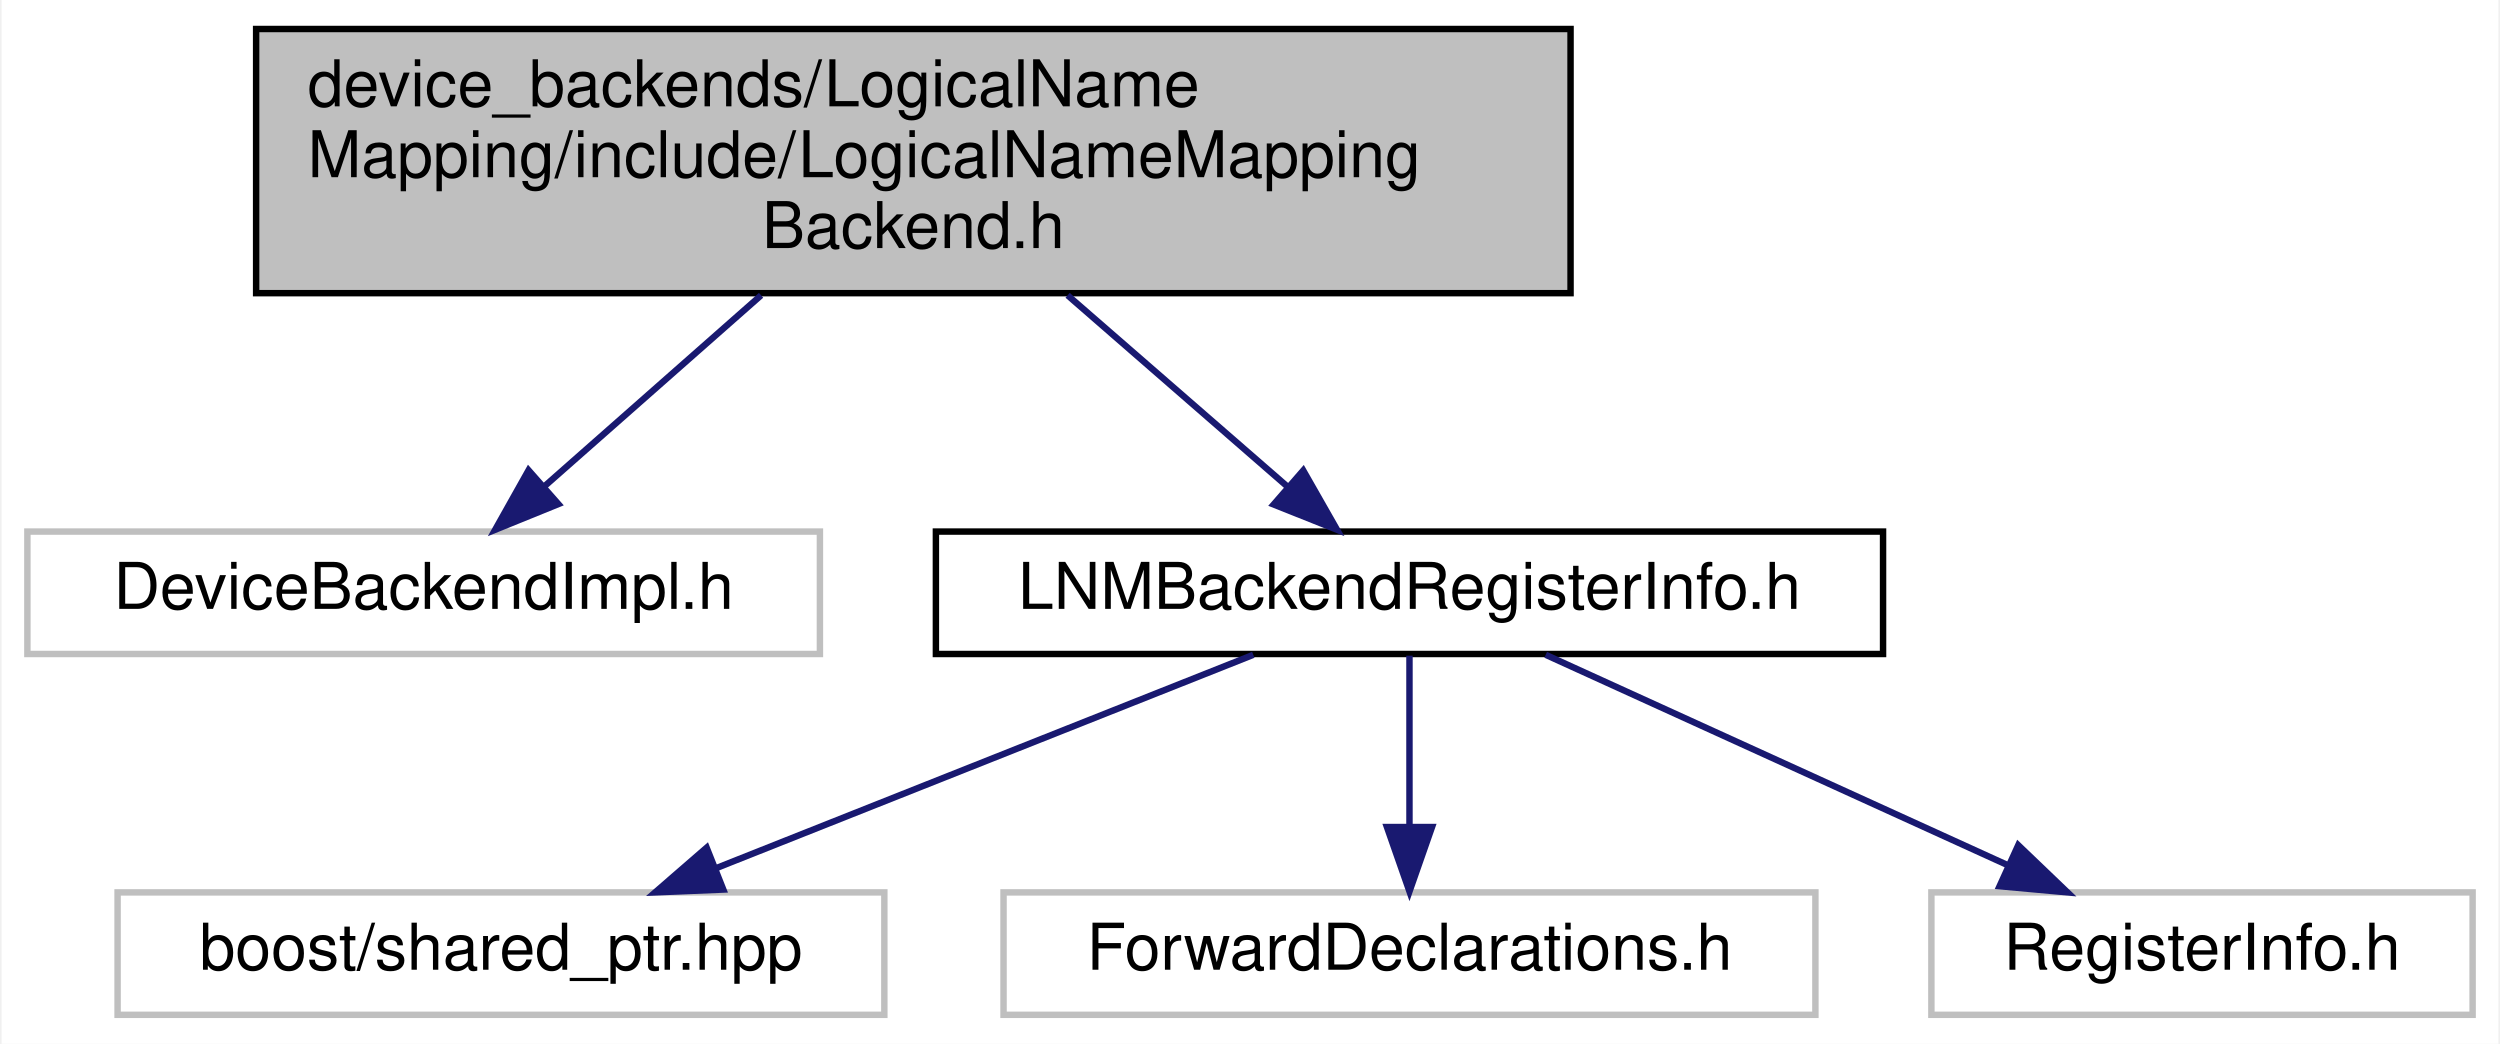
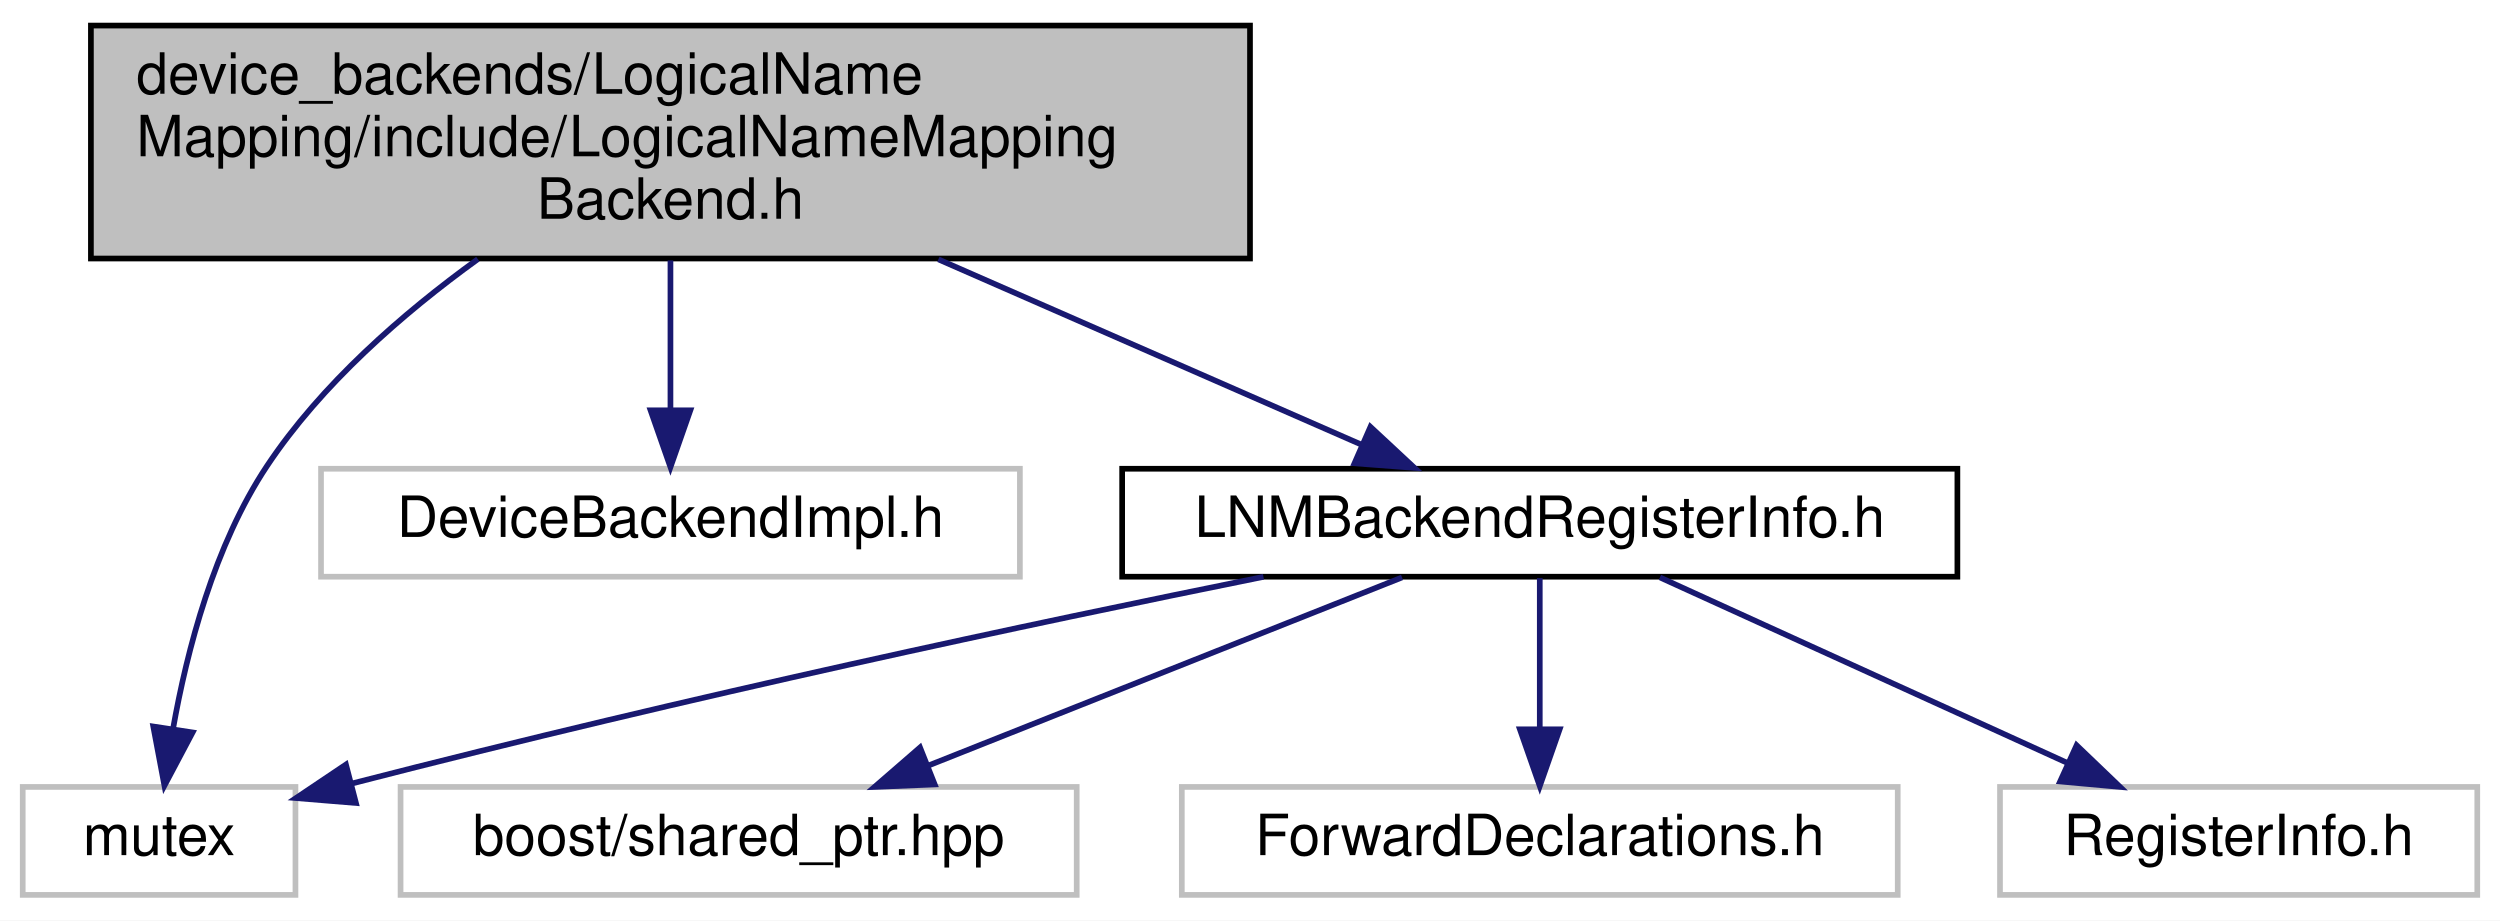
- <svg xmlns="http://www.w3.org/2000/svg" xmlns:xlink="http://www.w3.org/1999/xlink" width="388pt" height="162pt" viewBox="0.00 0.00 387.50 162.00">
+ <svg xmlns="http://www.w3.org/2000/svg" xmlns:xlink="http://www.w3.org/1999/xlink" width="440pt" height="162pt" viewBox="0.00 0.00 440.00 162.00">
  <g id="graph0" class="graph" transform="scale(1 1) rotate(0) translate(4 158)">
-     <polygon fill="#ffffff" stroke="transparent" points="-4,4 -4,-158 383.5,-158 383.5,4 -4,4" />
+     <polygon fill="#ffffff" stroke="transparent" points="-4,4 -4,-158 436,-158 436,4 -4,4" />
    <g id="node1" class="node">
-       <polygon fill="#bfbfbf" stroke="#000000" points="35.5,-112.5 35.5,-153.5 239.5,-153.5 239.5,-112.5 35.5,-112.5" />
-       <text text-anchor="start" x="43.5" y="-141.5" font-family="Helvetica,sans-Serif" font-size="10.00" fill="#000000">device_backends/LogicalName</text>
-       <text text-anchor="start" x="43.5" y="-130.5" font-family="Helvetica,sans-Serif" font-size="10.00" fill="#000000">Mapping/include/LogicalNameMapping</text>
-       <text text-anchor="middle" x="137.5" y="-119.5" font-family="Helvetica,sans-Serif" font-size="10.00" fill="#000000">Backend.h</text>
+       <polygon fill="#bfbfbf" stroke="#000000" points="12,-112.5 12,-153.5 216,-153.5 216,-112.5 12,-112.5" />
+       <text text-anchor="start" x="20" y="-141.5" font-family="Helvetica,sans-Serif" font-size="10.00" fill="#000000">device_backends/LogicalName</text>
+       <text text-anchor="start" x="20" y="-130.5" font-family="Helvetica,sans-Serif" font-size="10.00" fill="#000000">Mapping/include/LogicalNameMapping</text>
+       <text text-anchor="middle" x="114" y="-119.5" font-family="Helvetica,sans-Serif" font-size="10.00" fill="#000000">Backend.h</text>
    </g>
    <g id="node2" class="node">
-       <polygon fill="#ffffff" stroke="#bfbfbf" points="0,-56.5 0,-75.5 123,-75.5 123,-56.5 0,-56.5" />
-       <text text-anchor="middle" x="61.5" y="-63.5" font-family="Helvetica,sans-Serif" font-size="10.00" fill="#000000">DeviceBackendImpl.h</text>
+       <polygon fill="#ffffff" stroke="#bfbfbf" points="0,-.5 0,-19.5 48,-19.5 48,-.5 0,-.5" />
+       <text text-anchor="middle" x="24" y="-7.5" font-family="Helvetica,sans-Serif" font-size="10.00" fill="#000000">mutex</text>
    </g>
    <g id="edge1" class="edge">
-       <path fill="none" stroke="#191970" d="M113.87,-112.168C103.005,-102.59 90.302,-91.391 80.128,-82.422" />
-       <polygon fill="#191970" stroke="#191970" points="82.41,-79.768 72.594,-75.781 77.781,-85.019 82.41,-79.768" />
+       <path fill="none" stroke="#191970" d="M80.098,-112.388C66.836,-102.805 52.548,-90.343 43,-76 33.72,-62.059 28.904,-43.549 26.446,-29.679" />
+       <polygon fill="#191970" stroke="#191970" points="29.897,-29.091 24.941,-19.727 22.976,-30.138 29.897,-29.091" />
    </g>
    <g id="node3" class="node">
-       <g id="a_node3">
+       <polygon fill="#ffffff" stroke="#bfbfbf" points="52.5,-56.5 52.5,-75.5 175.5,-75.5 175.5,-56.5 52.5,-56.5" />
+       <text text-anchor="middle" x="114" y="-63.5" font-family="Helvetica,sans-Serif" font-size="10.00" fill="#000000">DeviceBackendImpl.h</text>
+     </g>
+     <g id="edge2" class="edge">
+       <path fill="none" stroke="#191970" d="M114,-112.168C114,-103.823 114,-94.247 114,-85.988" />
+       <polygon fill="#191970" stroke="#191970" points="117.5,-85.78 114,-75.781 110.5,-85.781 117.5,-85.78" />
+     </g>
+     <g id="node4" class="node">
+       <g id="a_node4">
        <a xlink:href="device__backends_2_logical_name_mapping_2include_2_l_n_m_backend_register_info_8h.html" target="_top" xlink:title="LNMBackendRegisterInfo.h">
-           <polygon fill="#ffffff" stroke="#000000" points="141,-56.5 141,-75.5 288,-75.5 288,-56.5 141,-56.5" />
-           <text text-anchor="middle" x="214.5" y="-63.5" font-family="Helvetica,sans-Serif" font-size="10.00" fill="#000000">LNMBackendRegisterInfo.h</text>
+           <polygon fill="#ffffff" stroke="#000000" points="193.5,-56.5 193.5,-75.5 340.5,-75.5 340.5,-56.5 193.5,-56.5" />
+           <text text-anchor="middle" x="267" y="-63.5" font-family="Helvetica,sans-Serif" font-size="10.00" fill="#000000">LNMBackendRegisterInfo.h</text>
        </a>
      </g>
    </g>
-     <g id="edge2" class="edge">
-       <path fill="none" stroke="#191970" d="M161.441,-112.168C172.449,-102.59 185.319,-91.391 195.627,-82.422" />
-       <polygon fill="#191970" stroke="#191970" points="198.013,-84.985 203.26,-75.781 193.418,-79.704 198.013,-84.985" />
+     <g id="edge3" class="edge">
+       <path fill="none" stroke="#191970" d="M161.154,-112.351C185.367,-101.748 214.203,-89.12 235.658,-79.725" />
+       <polygon fill="#191970" stroke="#191970" points="237.197,-82.872 244.953,-75.655 234.389,-76.46 237.197,-82.872" />
    </g>
-     <g id="node4" class="node">
-       <polygon fill="#ffffff" stroke="#bfbfbf" points="14,-.5 14,-19.5 133,-19.5 133,-.5 14,-.5" />
-       <text text-anchor="middle" x="73.5" y="-7.5" font-family="Helvetica,sans-Serif" font-size="10.00" fill="#000000">boost/shared_ptr.hpp</text>
-     </g>
-     <g id="edge3" class="edge">
-       <path fill="none" stroke="#191970" d="M190.261,-56.373C167.221,-47.223 132.379,-33.384 106.75,-23.206" />
-       <polygon fill="#191970" stroke="#191970" points="108.008,-19.939 97.422,-19.501 105.424,-26.445 108.008,-19.939" />
+     <g id="edge4" class="edge">
+       <path fill="none" stroke="#191970" d="M218.366,-56.476C177.807,-48.279 118.316,-35.669 57.806,-20.068" />
+       <polygon fill="#191970" stroke="#191970" points="58.648,-16.67 48.089,-17.538 56.885,-23.444 58.648,-16.67" />
    </g>
    <g id="node5" class="node">
-       <polygon fill="#ffffff" stroke="#bfbfbf" points="151.5,-.5 151.5,-19.5 277.5,-19.5 277.5,-.5 151.5,-.5" />
-       <text text-anchor="middle" x="214.5" y="-7.5" font-family="Helvetica,sans-Serif" font-size="10.00" fill="#000000">ForwardDeclarations.h</text>
+       <polygon fill="#ffffff" stroke="#bfbfbf" points="66.5,-.5 66.5,-19.5 185.5,-19.5 185.5,-.5 66.5,-.5" />
+       <text text-anchor="middle" x="126" y="-7.5" font-family="Helvetica,sans-Serif" font-size="10.00" fill="#000000">boost/shared_ptr.hpp</text>
    </g>
-     <g id="edge4" class="edge">
-       <path fill="none" stroke="#191970" d="M214.5,-56.245C214.5,-48.938 214.5,-38.694 214.5,-29.705" />
-       <polygon fill="#191970" stroke="#191970" points="218,-29.643 214.5,-19.643 211,-29.643 218,-29.643" />
+     <g id="edge5" class="edge">
+       <path fill="none" stroke="#191970" d="M242.761,-56.373C219.721,-47.223 184.879,-33.384 159.25,-23.206" />
+       <polygon fill="#191970" stroke="#191970" points="160.508,-19.939 149.923,-19.501 157.924,-26.445 160.508,-19.939" />
    </g>
    <g id="node6" class="node">
-       <polygon fill="#ffffff" stroke="#bfbfbf" points="295.5,-.5 295.5,-19.5 379.5,-19.5 379.5,-.5 295.5,-.5" />
-       <text text-anchor="middle" x="337.5" y="-7.5" font-family="Helvetica,sans-Serif" font-size="10.00" fill="#000000">RegisterInfo.h</text>
+       <polygon fill="#ffffff" stroke="#bfbfbf" points="204,-.5 204,-19.5 330,-19.5 330,-.5 204,-.5" />
+       <text text-anchor="middle" x="267" y="-7.5" font-family="Helvetica,sans-Serif" font-size="10.00" fill="#000000">ForwardDeclarations.h</text>
    </g>
-     <g id="edge5" class="edge">
-       <path fill="none" stroke="#191970" d="M235.644,-56.373C255.389,-47.384 285.07,-33.871 307.305,-23.747" />
-       <polygon fill="#191970" stroke="#191970" points="308.981,-26.83 316.632,-19.501 306.08,-20.459 308.981,-26.83" />
+     <g id="edge6" class="edge">
+       <path fill="none" stroke="#191970" d="M267,-56.245C267,-48.938 267,-38.694 267,-29.705" />
+       <polygon fill="#191970" stroke="#191970" points="270.5,-29.643 267,-19.643 263.5,-29.643 270.5,-29.643" />
+     </g>
+     <g id="node7" class="node">
+       <polygon fill="#ffffff" stroke="#bfbfbf" points="348,-.5 348,-19.5 432,-19.5 432,-.5 348,-.5" />
+       <text text-anchor="middle" x="390" y="-7.5" font-family="Helvetica,sans-Serif" font-size="10.00" fill="#000000">RegisterInfo.h</text>
+     </g>
+     <g id="edge7" class="edge">
+       <path fill="none" stroke="#191970" d="M288.144,-56.373C307.889,-47.384 337.57,-33.871 359.805,-23.747" />
+       <polygon fill="#191970" stroke="#191970" points="361.481,-26.83 369.132,-19.501 358.58,-20.459 361.481,-26.83" />
    </g>
  </g>
</svg>
